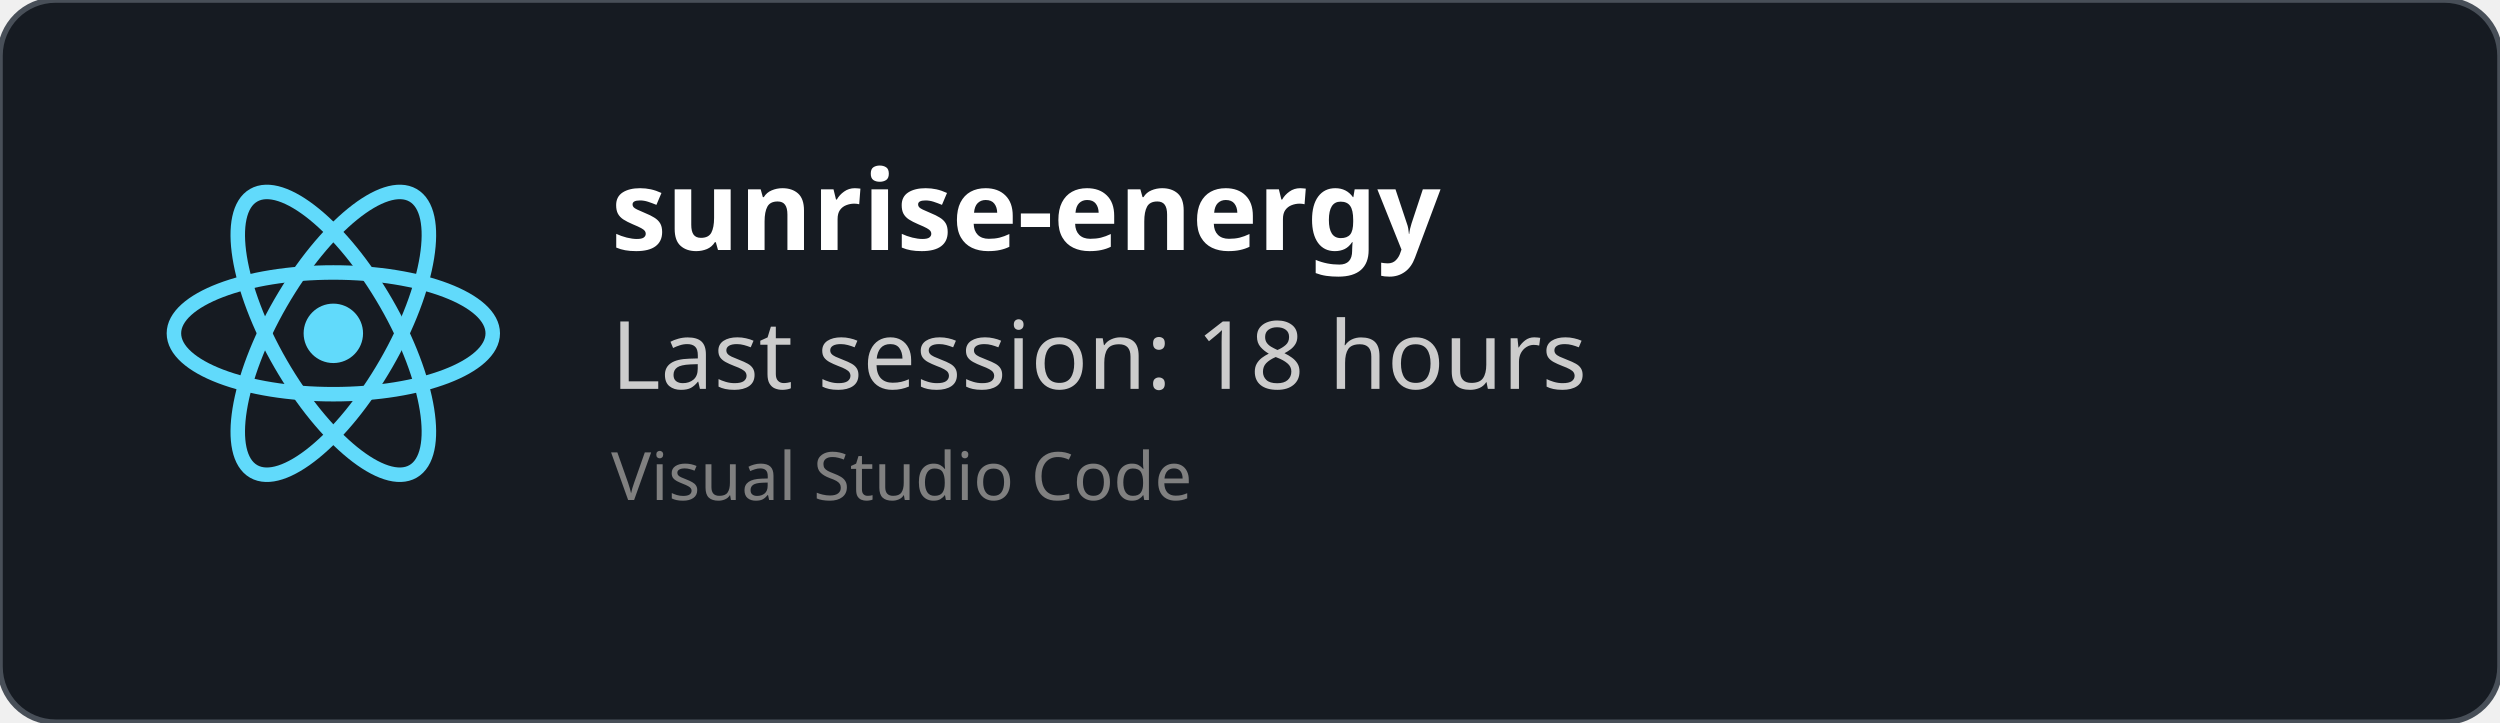
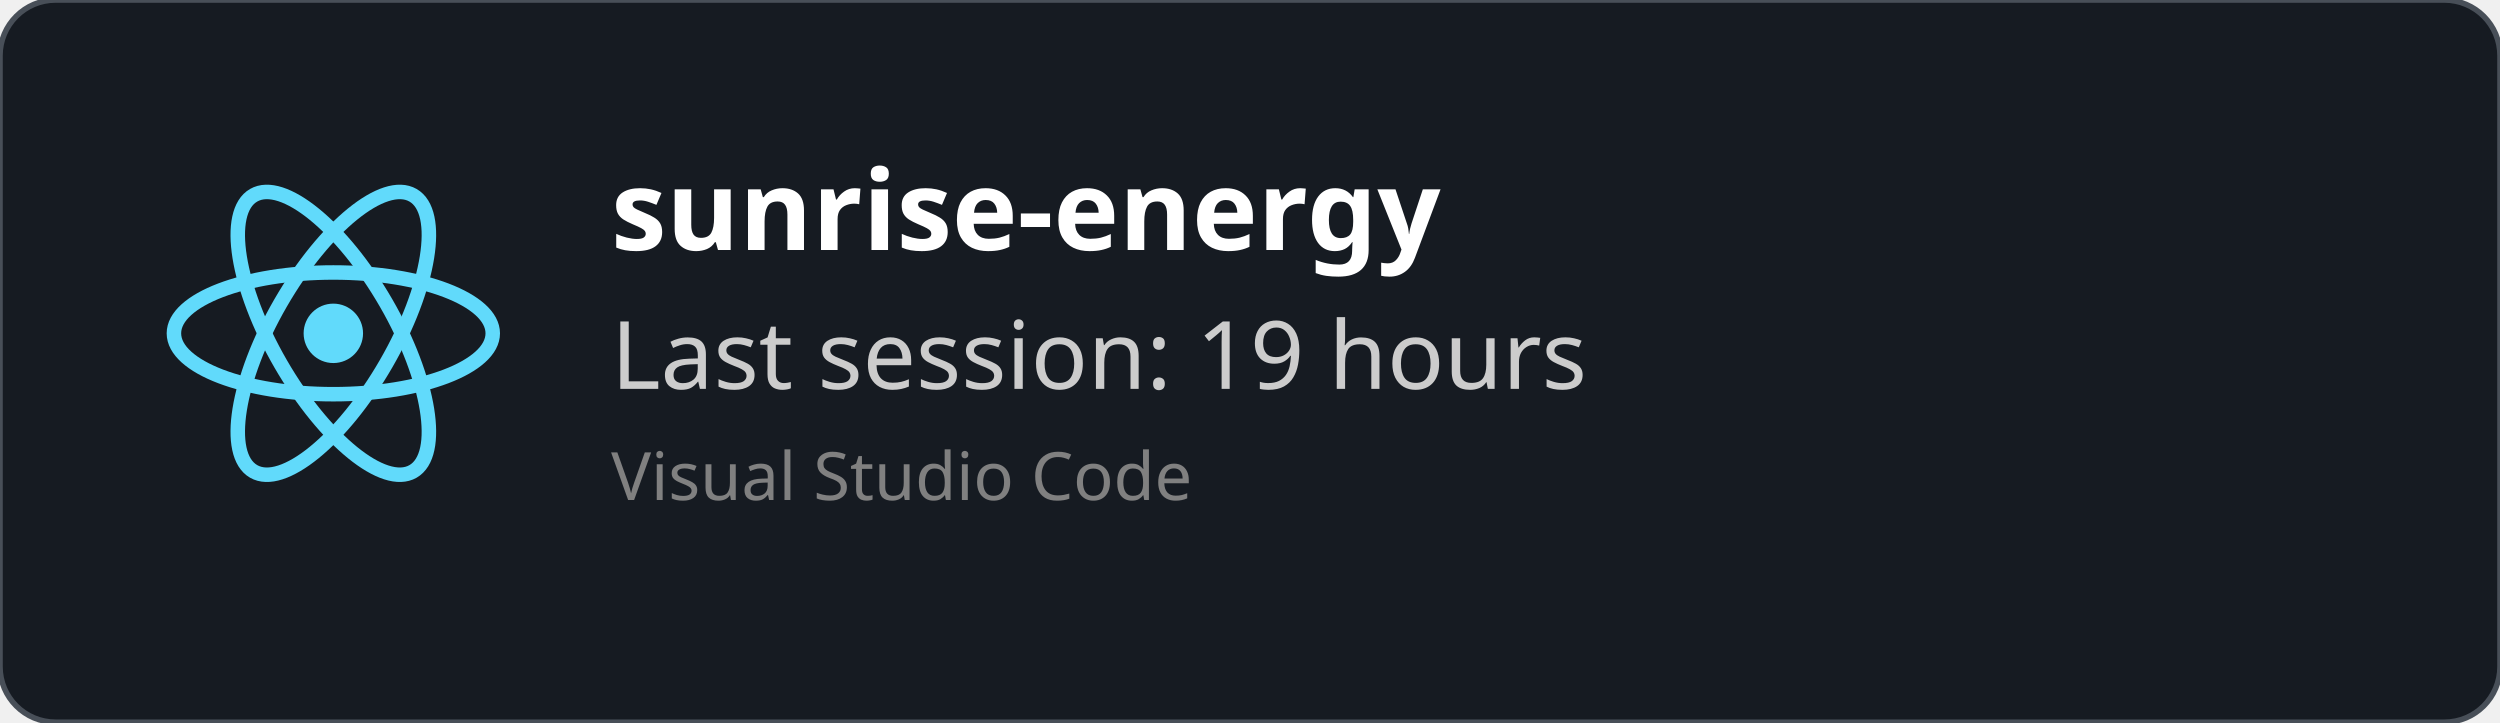
<svg xmlns="http://www.w3.org/2000/svg" width="450" height="130" viewBox="0 0 450 130" fill="none" role="img">
  <style>
    *{
        font-family: 'Segoe UI', Ubuntu, monospace
    }
    </style>
  <defs>
    <clipPath id="horizontalClip" x="20" y="20" width="500" height="200">
      <rect x="90" y="20" width="300" height="50" />
    </clipPath>
  </defs>
  <rect width="450" height="130" fill="rgba(22,27,34)" stroke="#484f58" stroke-width="1" fill-opacity="1" stroke-opacity="1" x="0" y="0" rx="10px" ry="10px">
    </rect>
  <svg height="60" width="60" x="30" y="30" viewBox="-11.5 -10.232 23 20.463">
    <circle cx="0" cy="0" r="2.05" fill="#61dafb" />
    <g stroke="#61dafb" stroke-width="1" fill="none">
      <ellipse rx="11" ry="4.2" />
      <ellipse rx="11" ry="4.2" transform="rotate(60)" />
      <ellipse rx="11" ry="4.2" transform="rotate(120)" />
    </g>
  </svg>
  <text x="110" y="45" font-size="20" clip-path="url(#horizontalClip)" font-weight="bold" font-family="Ubuntu" fill="white">
    sunrise-energy
    </text>
  <text x="110" y="70" font-size="17px" font-family="Ubuntu" fill="#ccc">
-     Last session: 18 hours
+     Last session: 19 hours
    </text>
  <text x="110" y="90" font-size="12px" font-family="Ubuntu" fill="grey">
    Visual Studio Code
    </text>
</svg>
